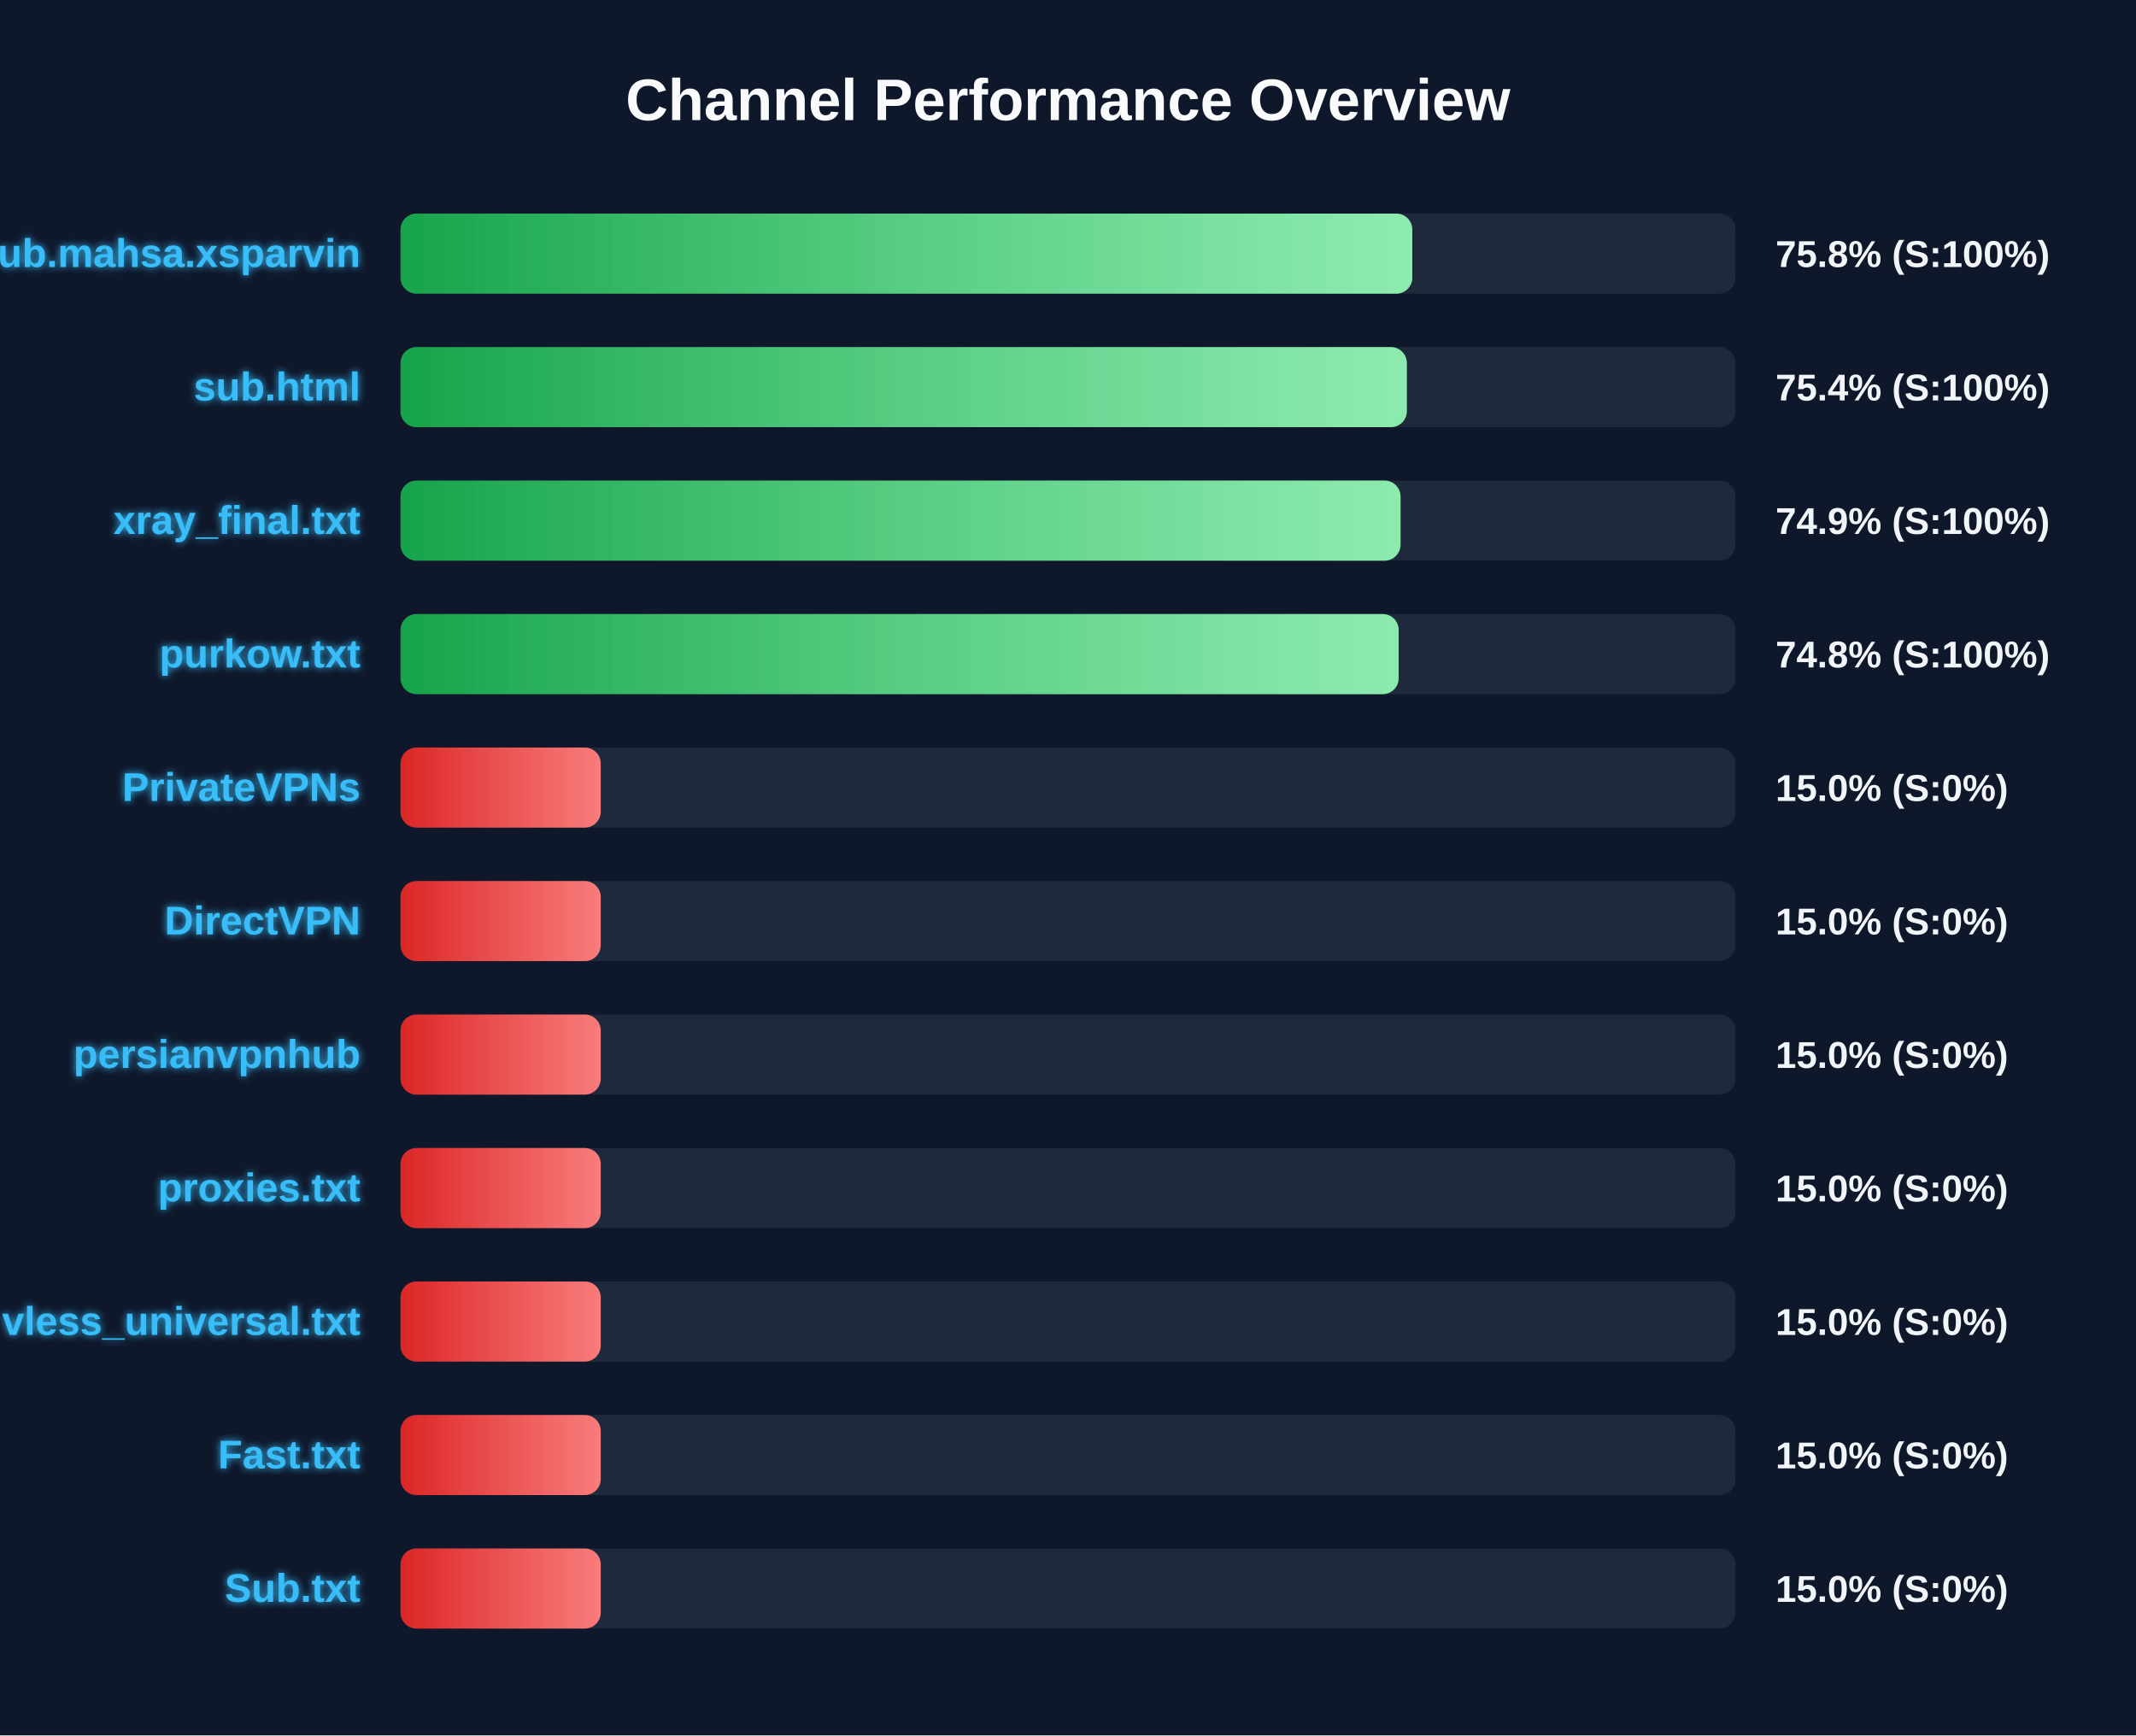
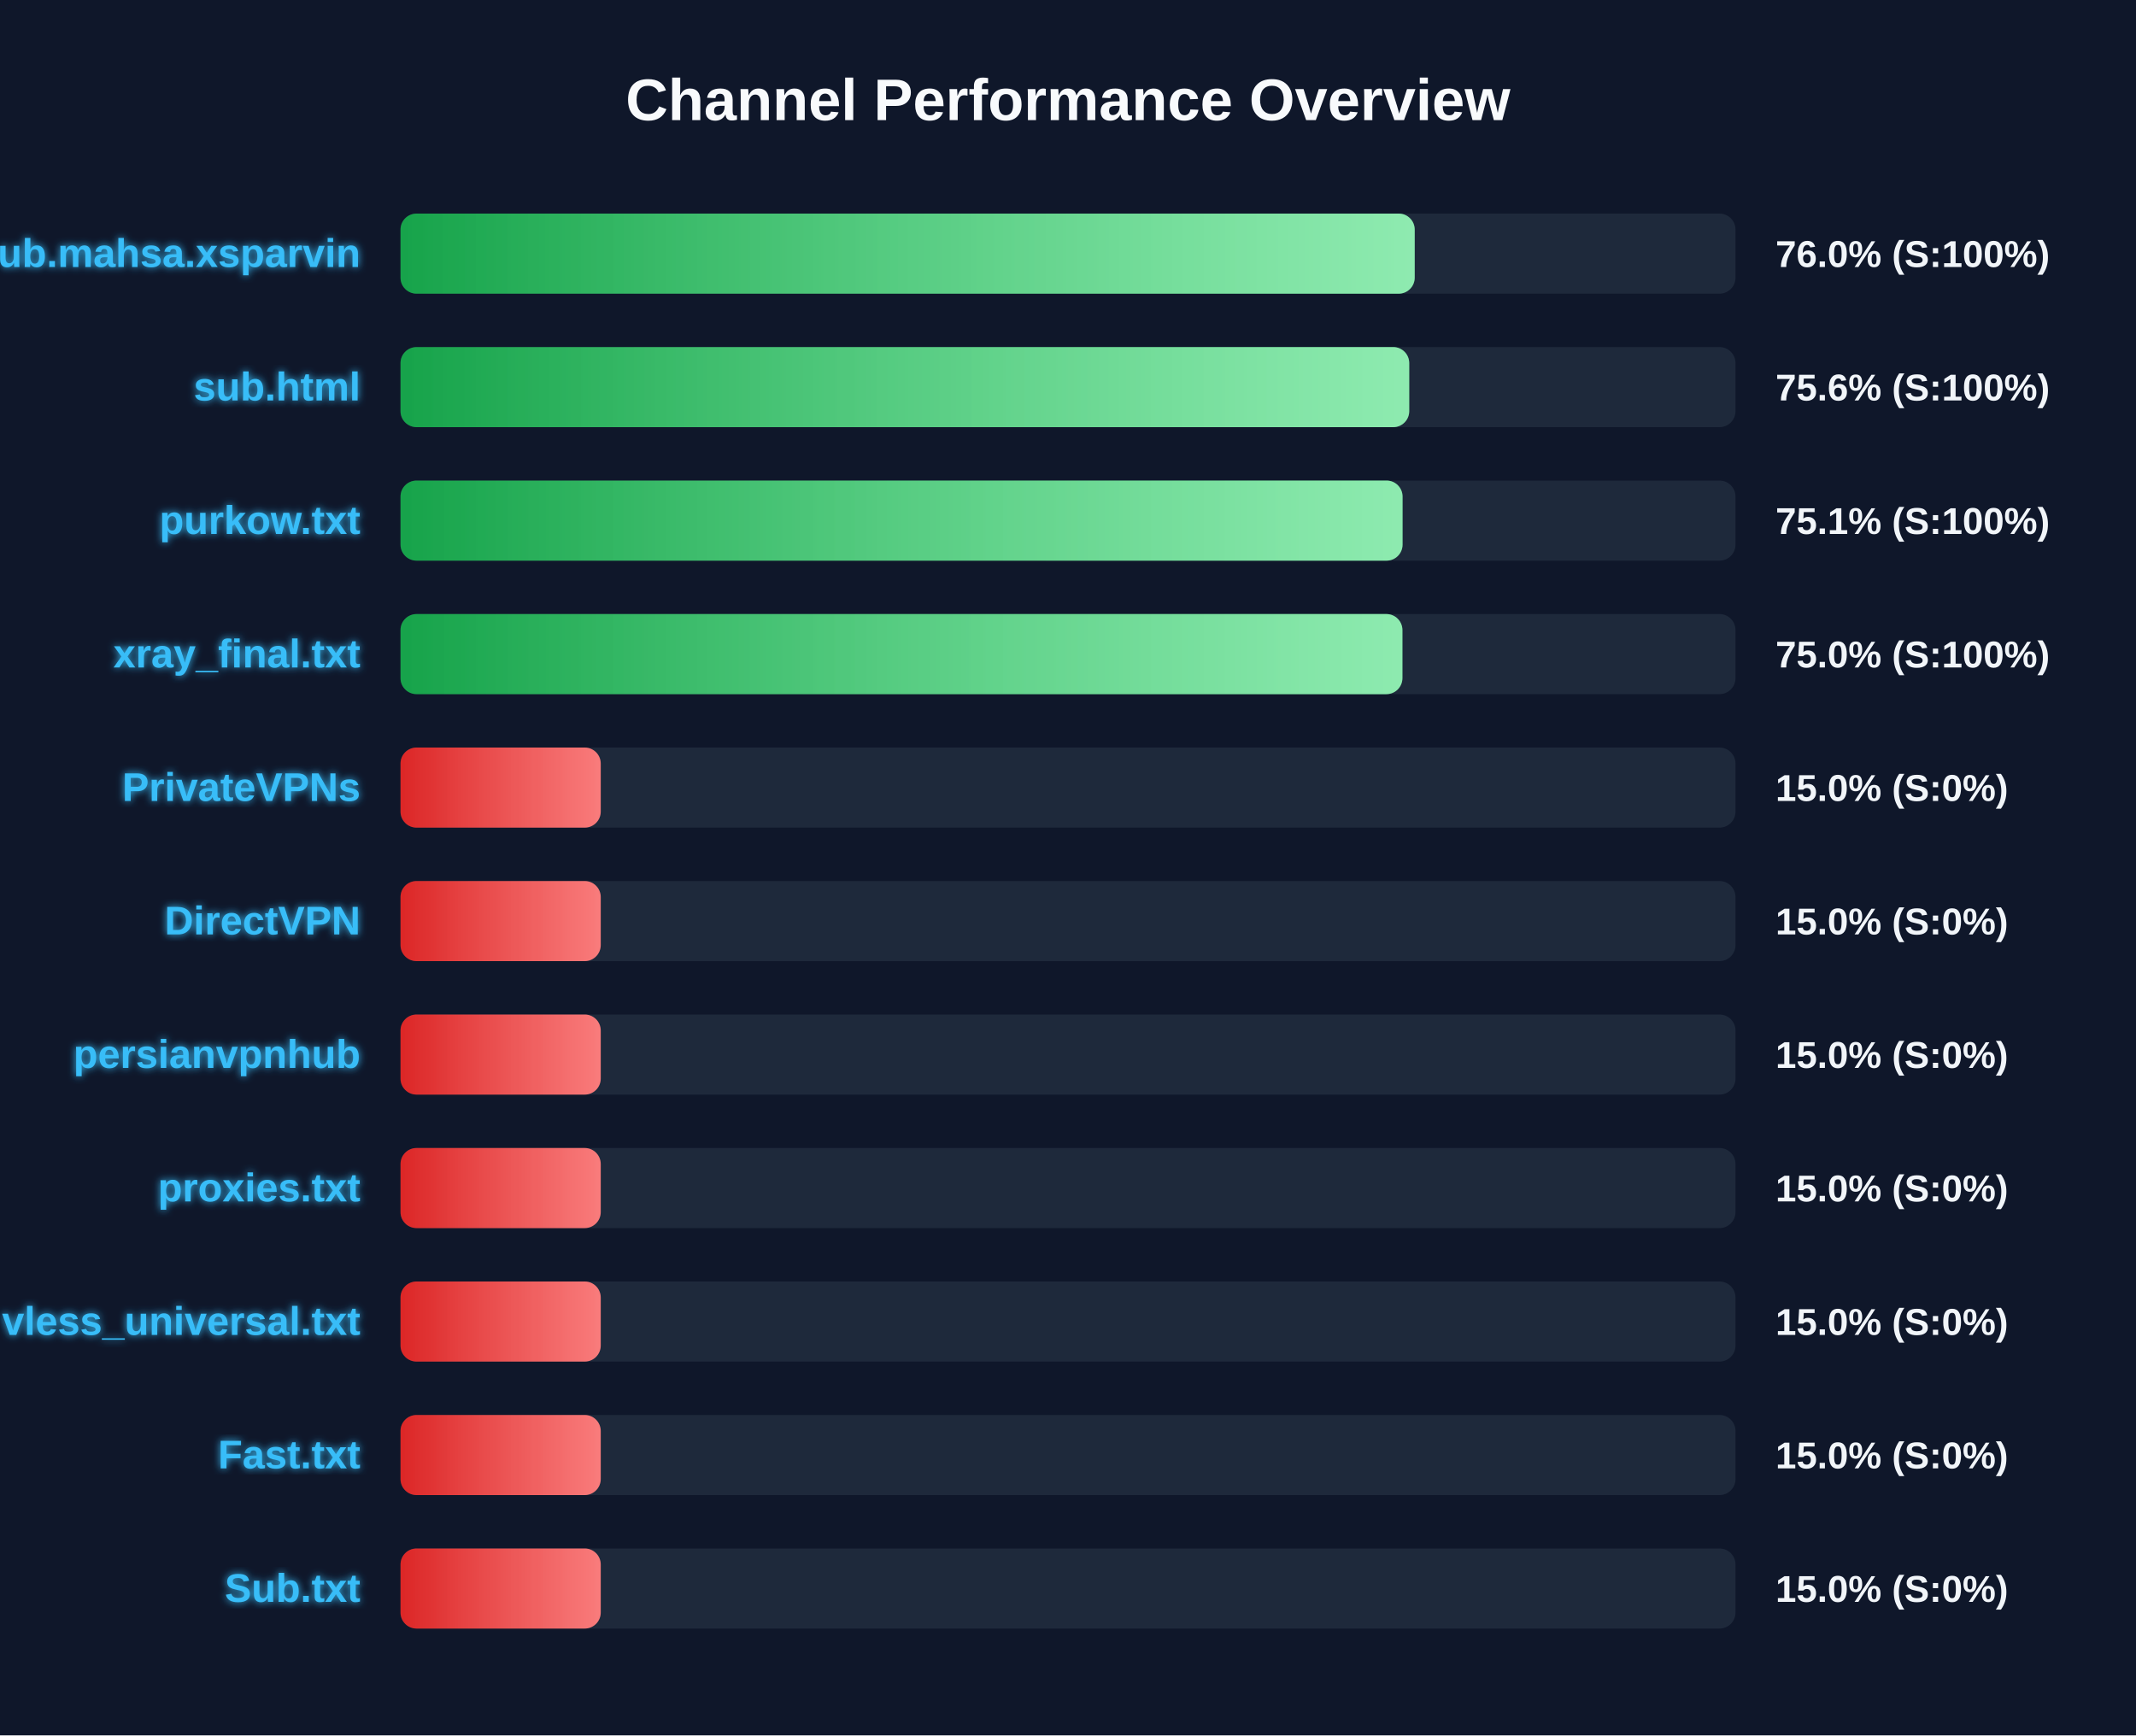
<svg xmlns="http://www.w3.org/2000/svg" width="800" height="650" version="1.1">
  <defs>
    <linearGradient id="grad-green" x1="0%" y1="0%" x2="100%" y2="0%">
      <stop offset="0%" stop-color="#16a34a" />
      <stop offset="100%" stop-color="#4ade80" />
    </linearGradient>
    <linearGradient id="grad-yellow" x1="0%" y1="0%" x2="100%" y2="0%">
      <stop offset="0%" stop-color="#ca8a04" />
      <stop offset="100%" stop-color="#fde047" />
    </linearGradient>
    <linearGradient id="grad-red" x1="0%" y1="0%" x2="100%" y2="0%">
      <stop offset="0%" stop-color="#dc2626" />
      <stop offset="100%" stop-color="#f87171" />
    </linearGradient>
    <linearGradient id="shimmer" x1="0%" y1="0%" x2="100%" y2="0%">
      <stop offset="0%" stop-color="rgba(255,255,255,0)" />
      <stop offset="50%" stop-color="rgba(255,255,255,0.4)" />
      <stop offset="100%" stop-color="rgba(255,255,255,0)" />
    </linearGradient>
    <filter id="glow" x="-20%" y="-20%" width="140%" height="140%">
      <feGaussianBlur stdDeviation="1.5" result="blur" />
      <feComposite in="SourceGraphic" in2="blur" operator="over" />
    </filter>
  </defs>
  <style>
        .bg-rect { fill: #0f172a; }
        .title { font: bold 22px 'Segoe UI', Arial, sans-serif; fill: #f8fafc; }
        .row { font: bold 15px 'Segoe UI', Arial, sans-serif; fill: #38bdf8; filter: url(#glow); }
        .score { font: bold 14px 'Segoe UI', Arial, sans-serif; fill: #f1f5f9; }
        @keyframes shimmer-anim {
            0% { transform: translateX(-100%); }
            100% { transform: translateX(200%); }
        }
        .shimmer-rect {
            animation: shimmer-anim 2.5s infinite linear;
        }
    </style>
  <rect width="100%" height="100%" class="bg-rect" />
  <text x="400" y="45" text-anchor="middle" class="title">Channel Performance Overview</text>
  <rect x="150" y="80" width="500" height="30" fill="#1e293b" rx="6" />
  <clipPath id="clip-0">
-     <rect x="150" y="80" width="378.95" height="30" rx="6" />
+     <rect x="150" y="80" width="379.85" height="30" rx="6" />
  </clipPath>
-   <rect x="150" y="80" width="378.95" height="30" fill="url(#grad-green)" rx="6" />
+   <rect x="150" y="80" width="379.85" height="30" fill="url(#grad-green)" rx="6" />
  <g clip-path="url(#clip-0)">
    <rect x="150" y="80" width="100%" height="30" fill="url(#shimmer)" class="shimmer-rect" />
  </g>
  <text x="135" y="100" text-anchor="end" class="row">Sub.mahsa.xsparvin</text>
-   <text x="665" y="100" text-anchor="start" class="score">75.8% (S:100%)</text>
+   <text x="665" y="100" text-anchor="start" class="score">76.0% (S:100%)</text>
  <rect x="150" y="130" width="500" height="30" fill="#1e293b" rx="6" />
  <clipPath id="clip-1">
-     <rect x="150" y="130" width="376.9" height="30" rx="6" />
+     <rect x="150" y="130" width="377.8" height="30" rx="6" />
  </clipPath>
-   <rect x="150" y="130" width="376.9" height="30" fill="url(#grad-green)" rx="6" />
+   <rect x="150" y="130" width="377.8" height="30" fill="url(#grad-green)" rx="6" />
  <g clip-path="url(#clip-1)">
    <rect x="150" y="130" width="100%" height="30" fill="url(#shimmer)" class="shimmer-rect" />
  </g>
  <text x="135" y="150" text-anchor="end" class="row">sub.html</text>
-   <text x="665" y="150" text-anchor="start" class="score">75.4% (S:100%)</text>
+   <text x="665" y="150" text-anchor="start" class="score">75.6% (S:100%)</text>
  <rect x="150" y="180" width="500" height="30" fill="#1e293b" rx="6" />
  <clipPath id="clip-2">
-     <rect x="150" y="180" width="374.55" height="30" rx="6" />
+     <rect x="150" y="180" width="375.3" height="30" rx="6" />
  </clipPath>
-   <rect x="150" y="180" width="374.55" height="30" fill="url(#grad-green)" rx="6" />
+   <rect x="150" y="180" width="375.3" height="30" fill="url(#grad-green)" rx="6" />
  <g clip-path="url(#clip-2)">
    <rect x="150" y="180" width="100%" height="30" fill="url(#shimmer)" class="shimmer-rect" />
  </g>
-   <text x="135" y="200" text-anchor="end" class="row">xray_final.txt</text>
-   <text x="665" y="200" text-anchor="start" class="score">74.9% (S:100%)</text>
+   <text x="135" y="200" text-anchor="end" class="row">purkow.txt</text>
+   <text x="665" y="200" text-anchor="start" class="score">75.1% (S:100%)</text>
  <rect x="150" y="230" width="500" height="30" fill="#1e293b" rx="6" />
  <clipPath id="clip-3">
-     <rect x="150" y="230" width="373.85" height="30" rx="6" />
+     <rect x="150" y="230" width="375.25" height="30" rx="6" />
  </clipPath>
-   <rect x="150" y="230" width="373.85" height="30" fill="url(#grad-green)" rx="6" />
+   <rect x="150" y="230" width="375.25" height="30" fill="url(#grad-green)" rx="6" />
  <g clip-path="url(#clip-3)">
    <rect x="150" y="230" width="100%" height="30" fill="url(#shimmer)" class="shimmer-rect" />
  </g>
-   <text x="135" y="250" text-anchor="end" class="row">purkow.txt</text>
-   <text x="665" y="250" text-anchor="start" class="score">74.8% (S:100%)</text>
+   <text x="135" y="250" text-anchor="end" class="row">xray_final.txt</text>
+   <text x="665" y="250" text-anchor="start" class="score">75.0% (S:100%)</text>
  <rect x="150" y="280" width="500" height="30" fill="#1e293b" rx="6" />
  <clipPath id="clip-4">
    <rect x="150" y="280" width="75.0" height="30" rx="6" />
  </clipPath>
  <rect x="150" y="280" width="75.0" height="30" fill="url(#grad-red)" rx="6" />
  <g clip-path="url(#clip-4)">
    <rect x="150" y="280" width="100%" height="30" fill="url(#shimmer)" class="shimmer-rect" />
  </g>
  <text x="135" y="300" text-anchor="end" class="row">PrivateVPNs</text>
  <text x="665" y="300" text-anchor="start" class="score">15.0% (S:0%)</text>
  <rect x="150" y="330" width="500" height="30" fill="#1e293b" rx="6" />
  <clipPath id="clip-5">
    <rect x="150" y="330" width="75.0" height="30" rx="6" />
  </clipPath>
  <rect x="150" y="330" width="75.0" height="30" fill="url(#grad-red)" rx="6" />
  <g clip-path="url(#clip-5)">
    <rect x="150" y="330" width="100%" height="30" fill="url(#shimmer)" class="shimmer-rect" />
  </g>
  <text x="135" y="350" text-anchor="end" class="row">DirectVPN</text>
  <text x="665" y="350" text-anchor="start" class="score">15.0% (S:0%)</text>
  <rect x="150" y="380" width="500" height="30" fill="#1e293b" rx="6" />
  <clipPath id="clip-6">
    <rect x="150" y="380" width="75.0" height="30" rx="6" />
  </clipPath>
  <rect x="150" y="380" width="75.0" height="30" fill="url(#grad-red)" rx="6" />
  <g clip-path="url(#clip-6)">
    <rect x="150" y="380" width="100%" height="30" fill="url(#shimmer)" class="shimmer-rect" />
  </g>
  <text x="135" y="400" text-anchor="end" class="row">persianvpnhub</text>
  <text x="665" y="400" text-anchor="start" class="score">15.0% (S:0%)</text>
  <rect x="150" y="430" width="500" height="30" fill="#1e293b" rx="6" />
  <clipPath id="clip-7">
    <rect x="150" y="430" width="75.0" height="30" rx="6" />
  </clipPath>
  <rect x="150" y="430" width="75.0" height="30" fill="url(#grad-red)" rx="6" />
  <g clip-path="url(#clip-7)">
    <rect x="150" y="430" width="100%" height="30" fill="url(#shimmer)" class="shimmer-rect" />
  </g>
  <text x="135" y="450" text-anchor="end" class="row">proxies.txt</text>
  <text x="665" y="450" text-anchor="start" class="score">15.0% (S:0%)</text>
  <rect x="150" y="480" width="500" height="30" fill="#1e293b" rx="6" />
  <clipPath id="clip-8">
    <rect x="150" y="480" width="75.0" height="30" rx="6" />
  </clipPath>
  <rect x="150" y="480" width="75.0" height="30" fill="url(#grad-red)" rx="6" />
  <g clip-path="url(#clip-8)">
    <rect x="150" y="480" width="100%" height="30" fill="url(#shimmer)" class="shimmer-rect" />
  </g>
  <text x="135" y="500" text-anchor="end" class="row">vless_universal.txt</text>
  <text x="665" y="500" text-anchor="start" class="score">15.0% (S:0%)</text>
  <rect x="150" y="530" width="500" height="30" fill="#1e293b" rx="6" />
  <clipPath id="clip-9">
    <rect x="150" y="530" width="75.0" height="30" rx="6" />
  </clipPath>
  <rect x="150" y="530" width="75.0" height="30" fill="url(#grad-red)" rx="6" />
  <g clip-path="url(#clip-9)">
    <rect x="150" y="530" width="100%" height="30" fill="url(#shimmer)" class="shimmer-rect" />
  </g>
  <text x="135" y="550" text-anchor="end" class="row">Fast.txt</text>
  <text x="665" y="550" text-anchor="start" class="score">15.0% (S:0%)</text>
  <rect x="150" y="580" width="500" height="30" fill="#1e293b" rx="6" />
  <clipPath id="clip-10">
    <rect x="150" y="580" width="75.0" height="30" rx="6" />
  </clipPath>
  <rect x="150" y="580" width="75.0" height="30" fill="url(#grad-red)" rx="6" />
  <g clip-path="url(#clip-10)">
    <rect x="150" y="580" width="100%" height="30" fill="url(#shimmer)" class="shimmer-rect" />
  </g>
  <text x="135" y="600" text-anchor="end" class="row">Sub.txt</text>
  <text x="665" y="600" text-anchor="start" class="score">15.0% (S:0%)</text>
</svg>
